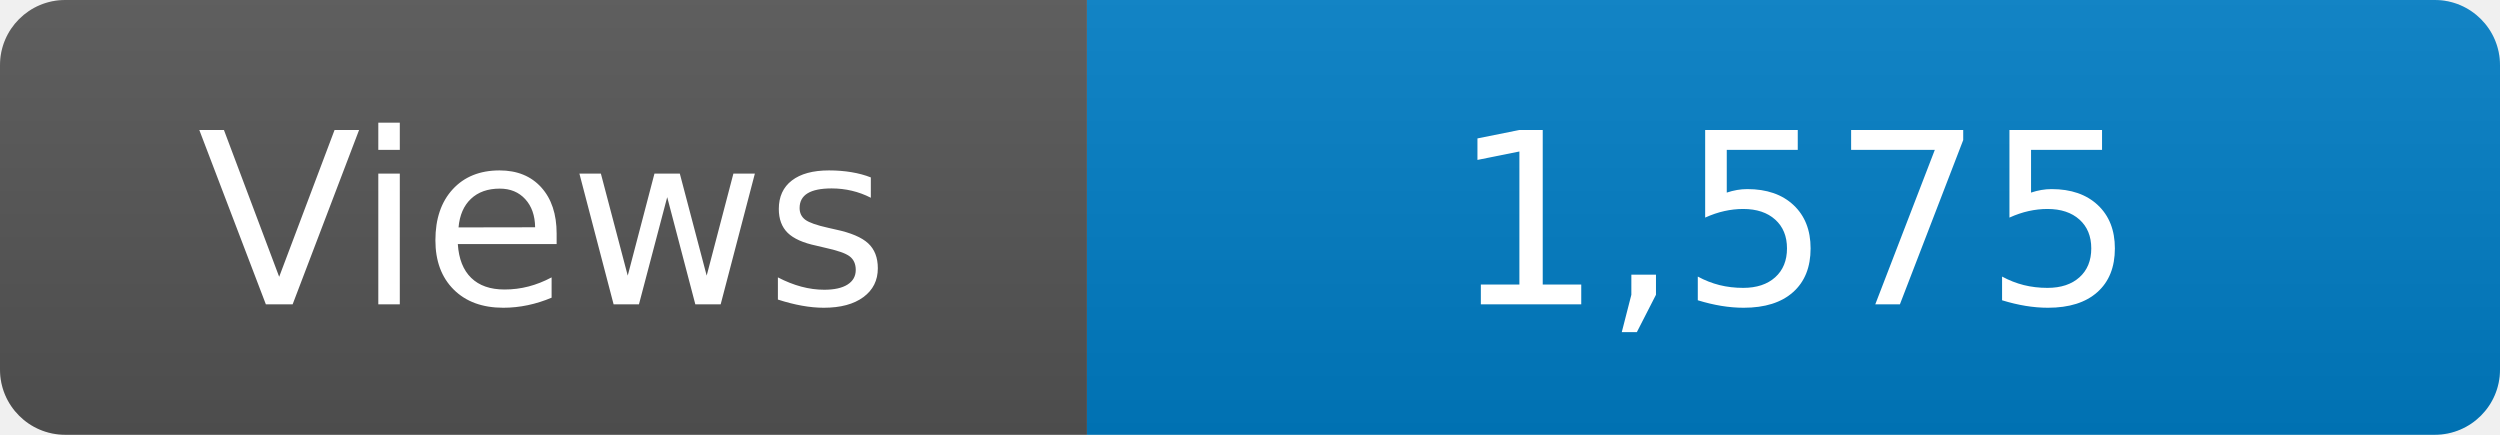
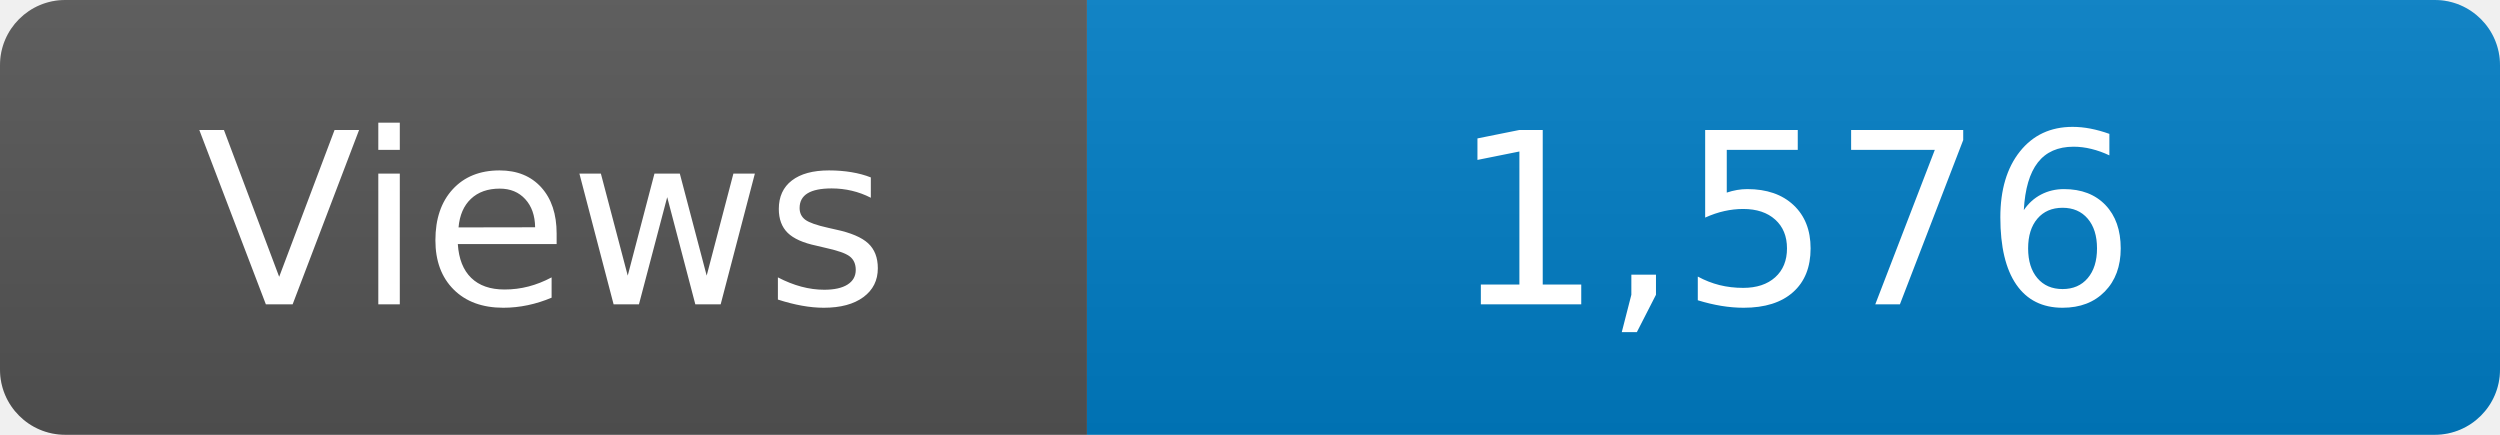
<svg xmlns="http://www.w3.org/2000/svg" width="115" height="20" role="img" aria-label="Maintained?: yes">
  <linearGradient id="s" x2="0" y2="100%">
    <stop offset="0" stop-color="#bbb" stop-opacity=".1" />
    <stop offset="1" stop-opacity=".1" />
  </linearGradient>
  <clipPath id="r">
    <rect width="115" height="20" rx="3" fill="#fff" />
  </clipPath>
  <g clip-path="url(#r)">
    <rect width="50" height="20" fill="#555" />
    <rect x="50" width="160" height="20" fill="#007ec6" />
    <rect width="115" height="20" fill="url(#s)" />
  </g>
  <g fill="#fff" text-anchor="middle" font-family="Verdana,Geneva,DejaVu Sans,sans-serif" font-size="110">
    <text x="250" y="140" transform="scale(.1)" fill="#fff">Views</text>
-     <text x="825" y="140" transform="scale(.1)" fill="#fff">1,575</text>
+     <text x="825" y="140" transform="scale(.1)" fill="#fff">1,576</text>
  </g>
</svg>
